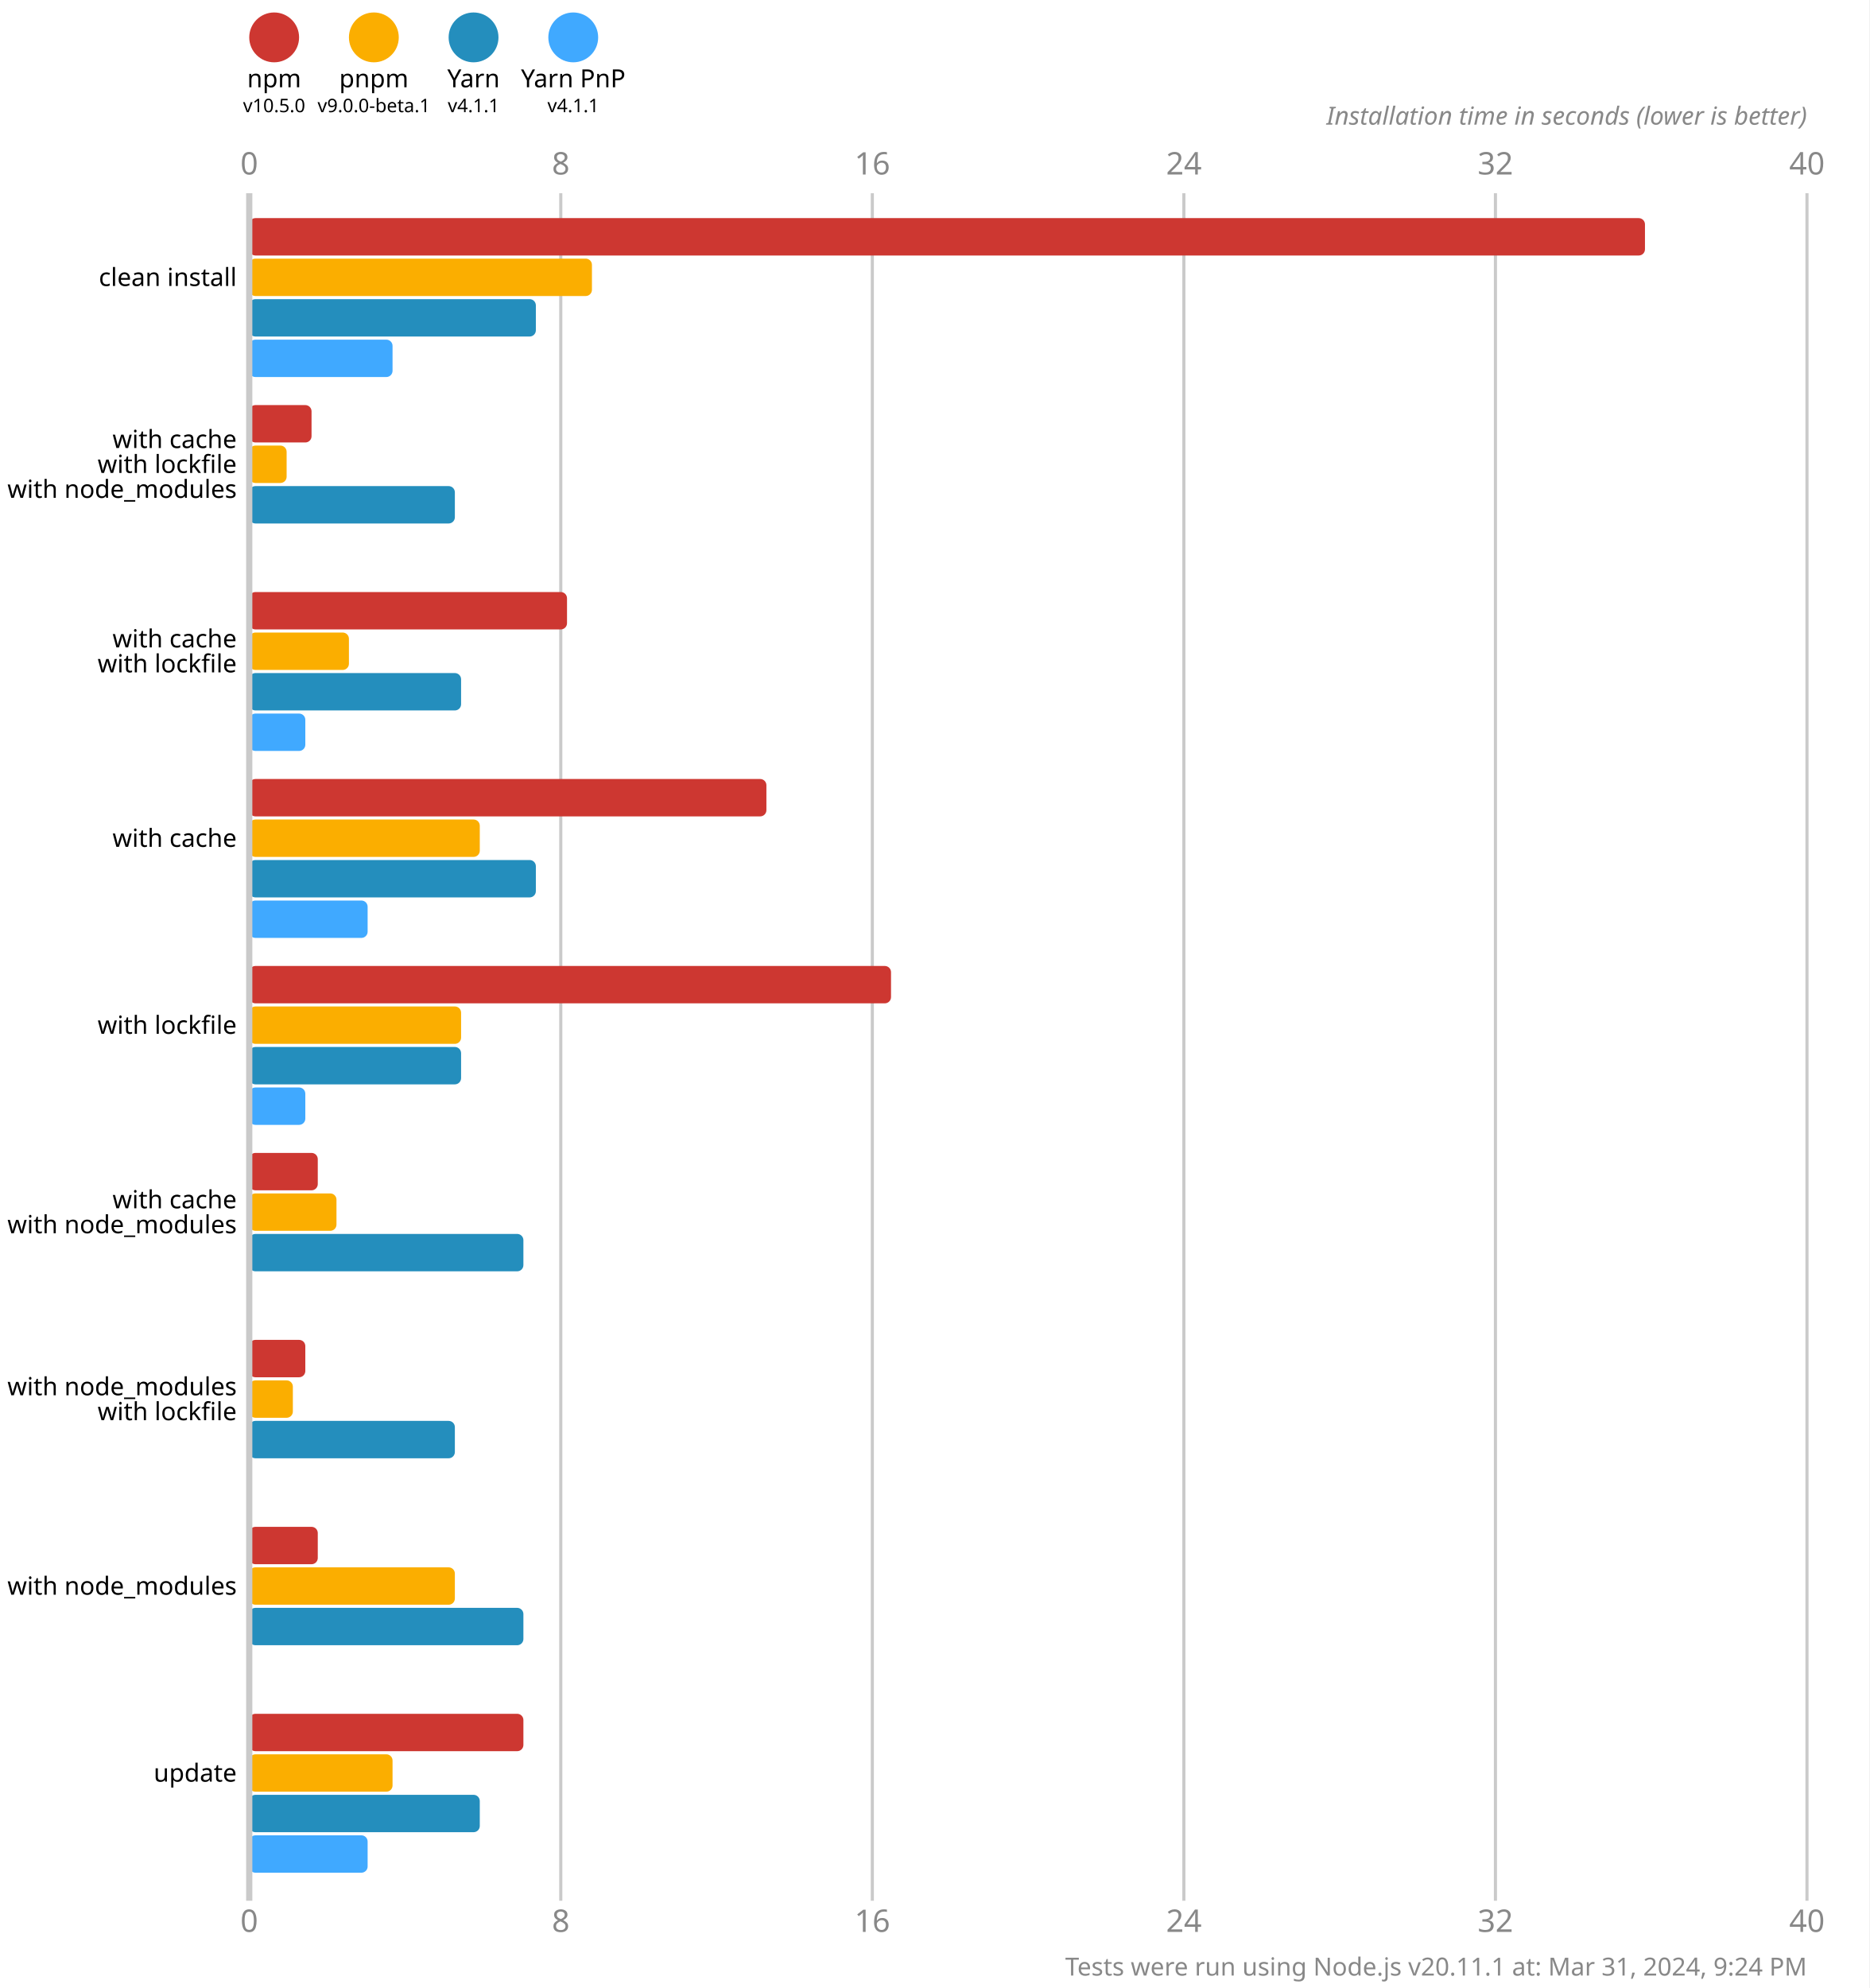
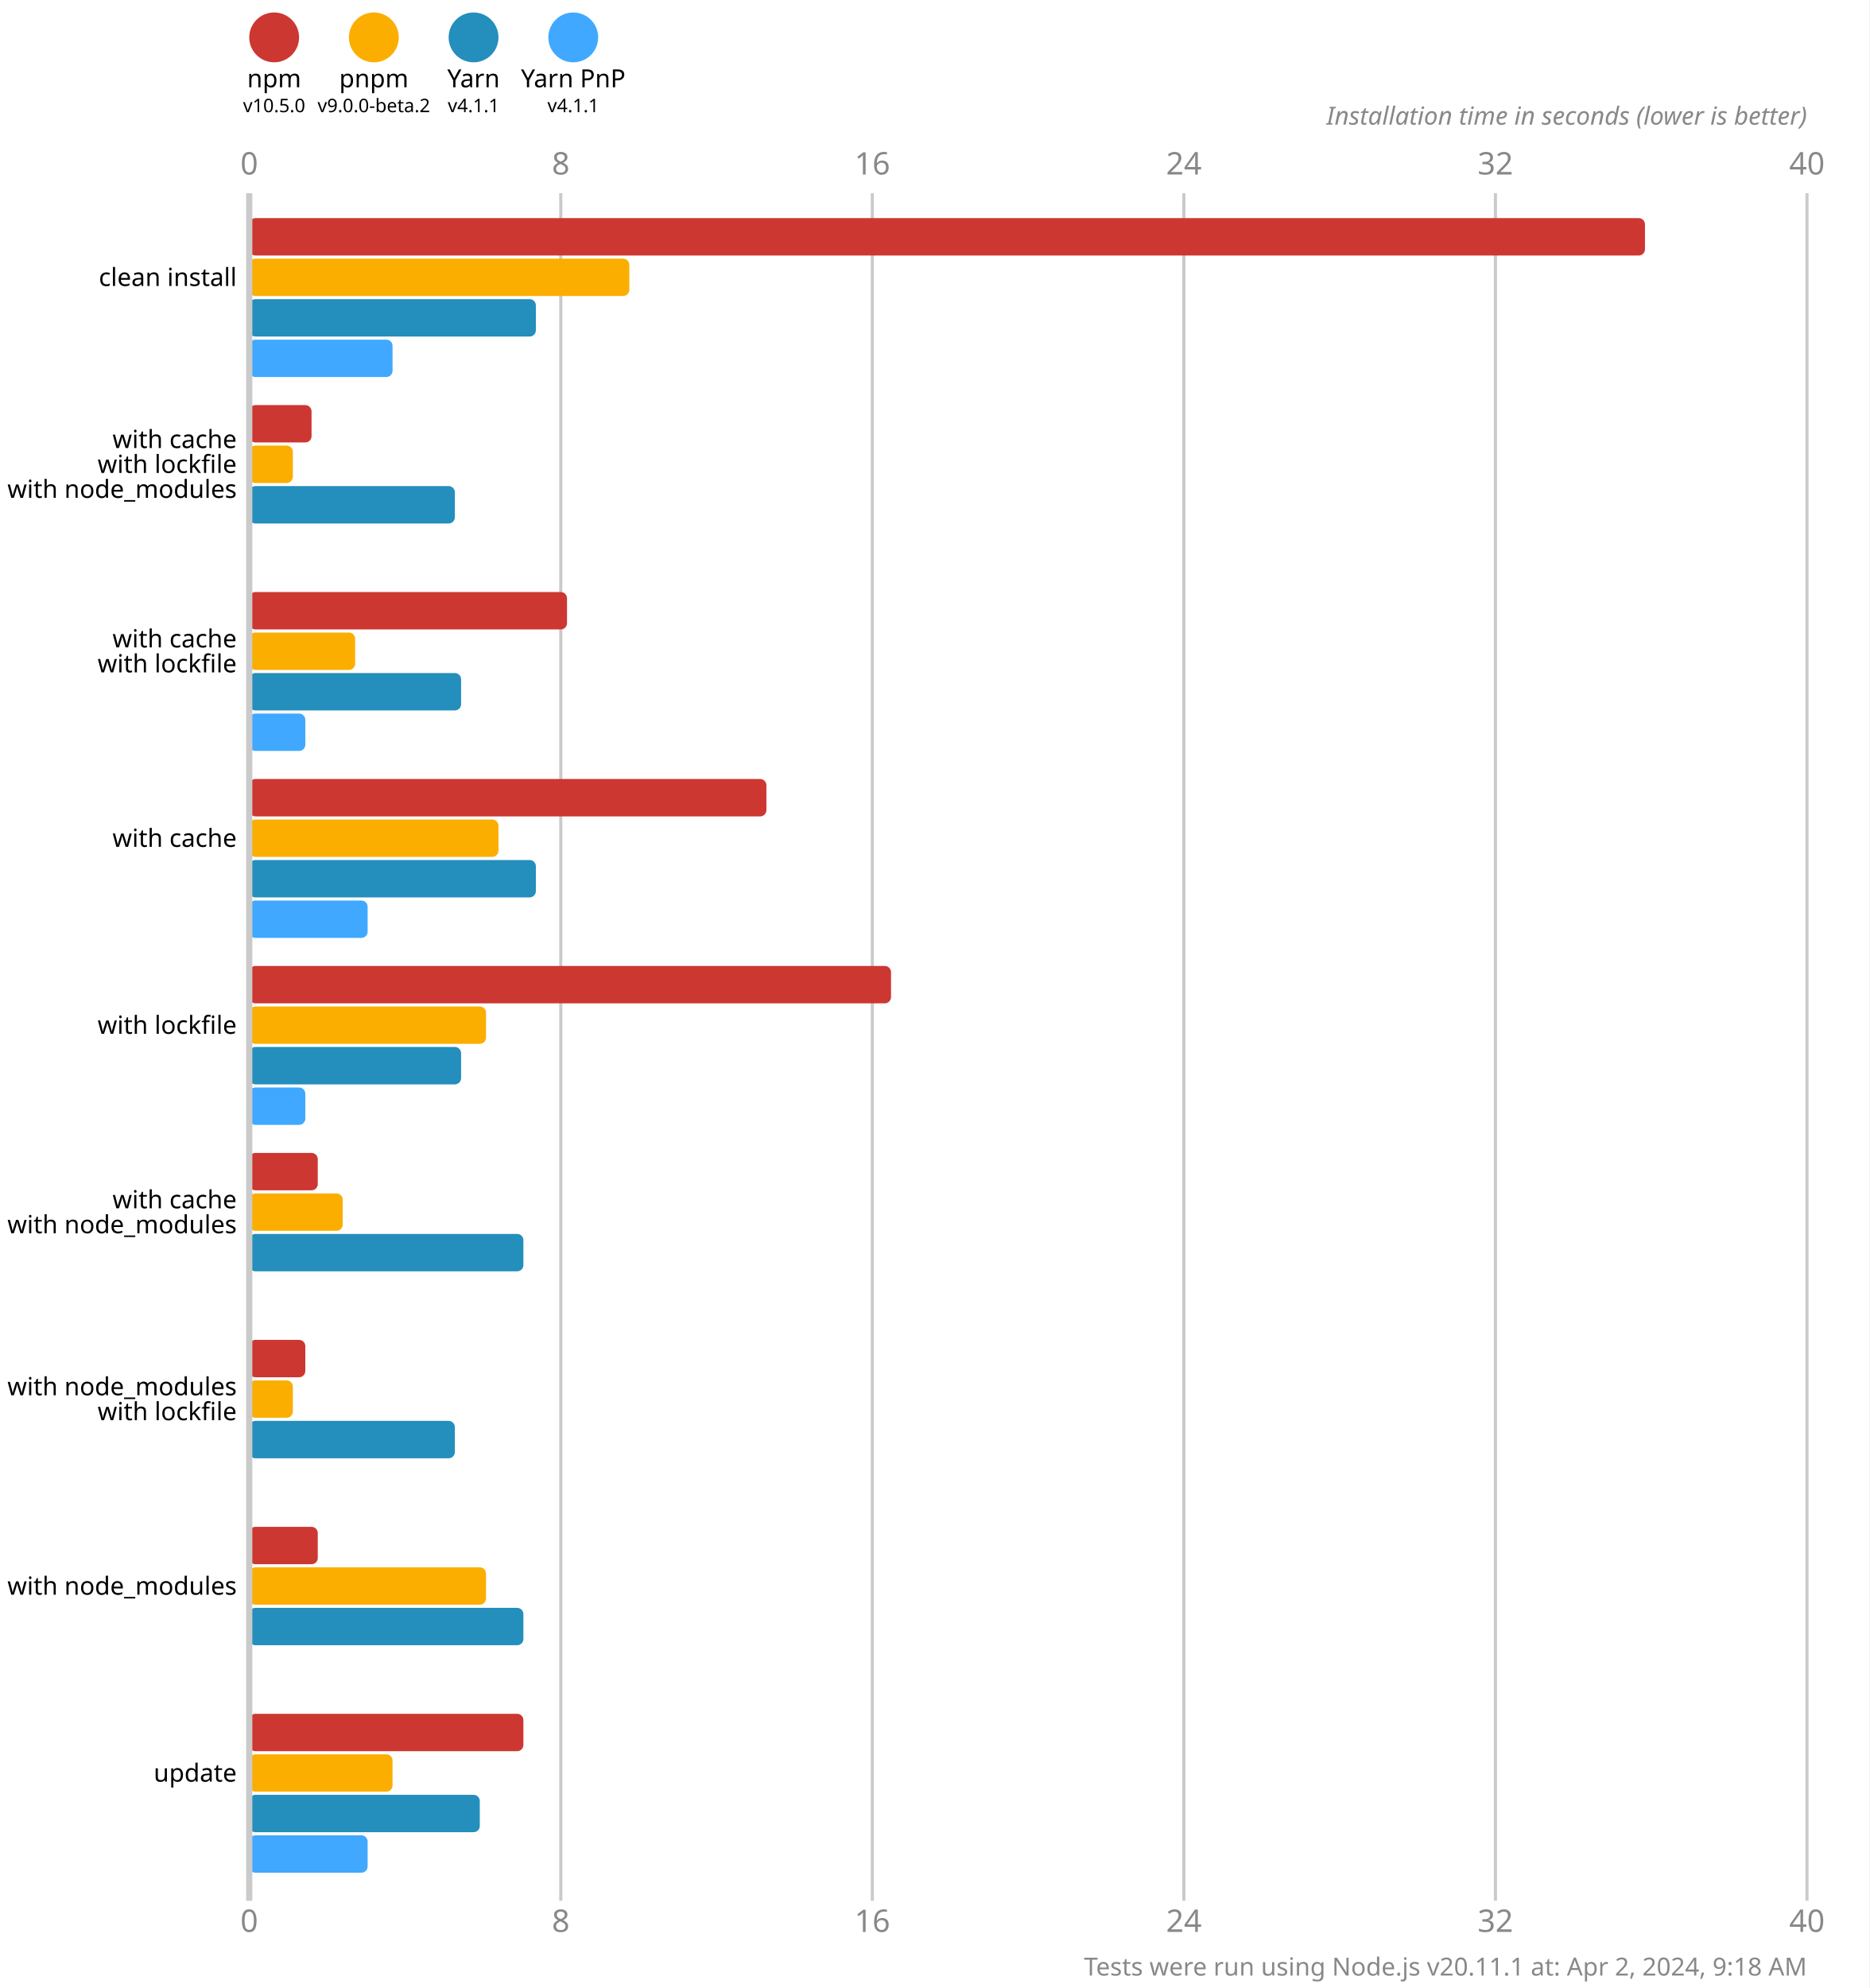
<svg xmlns="http://www.w3.org/2000/svg" version="1.1" viewBox="0 0 300 319">
  <style>
    .font { font-family: sans-serif; }
    .s3 { font-size: 3px; }
    .s4 { font-size: 4px; }
    .s5 { font-size: 5px; }
    .line { stroke: #cacaca; }
    .width { stroke-width: 0.5; }
    .text { fill: #888; }
  </style>
  <rect x="0" y="0" width="300" height="319" fill="#fff" />
  <circle cx="44" cy="6" r="4" fill="#cd3731" />
  <text x="44" y="14" class="font s4" text-anchor="middle">npm</text>
  <text x="44" y="18" class="font s3" text-anchor="middle">v10.5.0</text>
  <circle cx="60" cy="6" r="4" fill="#fbae00" />
  <text x="60" y="14" class="font s4" text-anchor="middle">pnpm</text>
-   <text x="60" y="18" class="font s3" text-anchor="middle">v9.0.0-beta.1</text>
+   <text x="60" y="18" class="font s3" text-anchor="middle">v9.0.0-beta.2</text>
  <circle cx="76" cy="6" r="4" fill="#248ebd" />
  <text x="76" y="14" class="font s4" text-anchor="middle">Yarn</text>
  <text x="76" y="18" class="font s3" text-anchor="middle">v4.1.1</text>
  <circle cx="92" cy="6" r="4" fill="#40a9ff" />
  <text x="92" y="14" class="font s4" text-anchor="middle">Yarn PnP</text>
  <text x="92" y="18" class="font s3" text-anchor="middle">v4.1.1</text>
  <text x="40" y="28" class="font s5 text" text-anchor="middle">0</text>
  <text x="40" y="310" class="font s5 text" text-anchor="middle">0</text>
  <line x1="90" y1="31" x2="90" y2="305" class="line width" />
  <text x="90" y="28" class="font s5 text" text-anchor="middle">8</text>
  <text x="90" y="310" class="font s5 text" text-anchor="middle">8</text>
  <line x1="140" y1="31" x2="140" y2="305" class="line width" />
  <text x="140" y="28" class="font s5 text" text-anchor="middle">16</text>
  <text x="140" y="310" class="font s5 text" text-anchor="middle">16</text>
  <line x1="190" y1="31" x2="190" y2="305" class="line width" />
  <text x="190" y="28" class="font s5 text" text-anchor="middle">24</text>
  <text x="190" y="310" class="font s5 text" text-anchor="middle">24</text>
  <line x1="240" y1="31" x2="240" y2="305" class="line width" />
  <text x="240" y="28" class="font s5 text" text-anchor="middle">32</text>
  <text x="240" y="310" class="font s5 text" text-anchor="middle">32</text>
  <line x1="290" y1="31" x2="290" y2="305" class="line width" />
  <text x="290" y="28" class="font s5 text" text-anchor="middle">40</text>
  <text x="290" y="310" class="font s5 text" text-anchor="middle">40</text>
  <text x="290" y="20" class="font s4 text" font-style="italic" text-anchor="end">Installation time in seconds (lower is better)</text>
  <rect x="40" y="35" width="224" height="6" fill="#cd3731" rx="1" ry="1" />
-   <rect x="40" y="41.5" width="55" height="6" fill="#fbae00" rx="1" ry="1" />
+   <rect x="40" y="41.5" width="61" height="6" fill="#fbae00" rx="1" ry="1" />
  <rect x="40" y="48" width="46" height="6" fill="#248ebd" rx="1" ry="1" />
  <rect x="40" y="54.5" width="23" height="6" fill="#40a9ff" rx="1" ry="1" />
  <rect x="40" y="65" width="10" height="6" fill="#cd3731" rx="1" ry="1" />
-   <rect x="40" y="71.5" width="6" height="6" fill="#fbae00" rx="1" ry="1" />
+   <rect x="40" y="71.5" width="7" height="6" fill="#fbae00" rx="1" ry="1" />
  <rect x="40" y="78" width="33" height="6" fill="#248ebd" rx="1" ry="1" />
  <rect x="40" y="84.5" width="0" height="6" fill="#40a9ff" rx="1" ry="1" />
  <rect x="40" y="95" width="51" height="6" fill="#cd3731" rx="1" ry="1" />
-   <rect x="40" y="101.5" width="16" height="6" fill="#fbae00" rx="1" ry="1" />
+   <rect x="40" y="101.5" width="17" height="6" fill="#fbae00" rx="1" ry="1" />
  <rect x="40" y="108" width="34" height="6" fill="#248ebd" rx="1" ry="1" />
  <rect x="40" y="114.5" width="9" height="6" fill="#40a9ff" rx="1" ry="1" />
  <rect x="40" y="125" width="83" height="6" fill="#cd3731" rx="1" ry="1" />
-   <rect x="40" y="131.5" width="37" height="6" fill="#fbae00" rx="1" ry="1" />
+   <rect x="40" y="131.5" width="40" height="6" fill="#fbae00" rx="1" ry="1" />
  <rect x="40" y="138" width="46" height="6" fill="#248ebd" rx="1" ry="1" />
  <rect x="40" y="144.5" width="19" height="6" fill="#40a9ff" rx="1" ry="1" />
  <rect x="40" y="155" width="103" height="6" fill="#cd3731" rx="1" ry="1" />
-   <rect x="40" y="161.5" width="34" height="6" fill="#fbae00" rx="1" ry="1" />
+   <rect x="40" y="161.5" width="38" height="6" fill="#fbae00" rx="1" ry="1" />
  <rect x="40" y="168" width="34" height="6" fill="#248ebd" rx="1" ry="1" />
  <rect x="40" y="174.5" width="9" height="6" fill="#40a9ff" rx="1" ry="1" />
  <rect x="40" y="185" width="11" height="6" fill="#cd3731" rx="1" ry="1" />
-   <rect x="40" y="191.5" width="14" height="6" fill="#fbae00" rx="1" ry="1" />
+   <rect x="40" y="191.5" width="15" height="6" fill="#fbae00" rx="1" ry="1" />
  <rect x="40" y="198" width="44" height="6" fill="#248ebd" rx="1" ry="1" />
  <rect x="40" y="204.5" width="0" height="6" fill="#40a9ff" rx="1" ry="1" />
  <rect x="40" y="215" width="9" height="6" fill="#cd3731" rx="1" ry="1" />
  <rect x="40" y="221.5" width="7" height="6" fill="#fbae00" rx="1" ry="1" />
  <rect x="40" y="228" width="33" height="6" fill="#248ebd" rx="1" ry="1" />
  <rect x="40" y="234.5" width="0" height="6" fill="#40a9ff" rx="1" ry="1" />
  <rect x="40" y="245" width="11" height="6" fill="#cd3731" rx="1" ry="1" />
-   <rect x="40" y="251.5" width="33" height="6" fill="#fbae00" rx="1" ry="1" />
+   <rect x="40" y="251.5" width="38" height="6" fill="#fbae00" rx="1" ry="1" />
  <rect x="40" y="258" width="44" height="6" fill="#248ebd" rx="1" ry="1" />
  <rect x="40" y="264.5" width="0" height="6" fill="#40a9ff" rx="1" ry="1" />
  <rect x="40" y="275" width="44" height="6" fill="#cd3731" rx="1" ry="1" />
  <rect x="40" y="281.5" width="23" height="6" fill="#fbae00" rx="1" ry="1" />
  <rect x="40" y="288" width="37" height="6" fill="#248ebd" rx="1" ry="1" />
  <rect x="40" y="294.5" width="19" height="6" fill="#40a9ff" rx="1" ry="1" />
  <line x1="40" y1="31" x2="40" y2="305" class="line" />
  <text x="38" y="44.5" class="font s4" dominant-baseline="middle" text-anchor="end">clean install</text>
  <text x="38" y="70.5" class="font s4" dominant-baseline="middle" text-anchor="end">with cache</text>
  <text x="38" y="74.5" class="font s4" dominant-baseline="middle" text-anchor="end">with lockfile</text>
  <text x="38" y="78.5" class="font s4" dominant-baseline="middle" text-anchor="end">with node_modules</text>
  <text x="38" y="102.5" class="font s4" dominant-baseline="middle" text-anchor="end">with cache</text>
  <text x="38" y="106.5" class="font s4" dominant-baseline="middle" text-anchor="end">with lockfile</text>
  <text x="38" y="134.5" class="font s4" dominant-baseline="middle" text-anchor="end">with cache</text>
  <text x="38" y="164.5" class="font s4" dominant-baseline="middle" text-anchor="end">with lockfile</text>
  <text x="38" y="192.5" class="font s4" dominant-baseline="middle" text-anchor="end">with cache</text>
  <text x="38" y="196.5" class="font s4" dominant-baseline="middle" text-anchor="end">with node_modules</text>
  <text x="38" y="222.5" class="font s4" dominant-baseline="middle" text-anchor="end">with node_modules</text>
  <text x="38" y="226.5" class="font s4" dominant-baseline="middle" text-anchor="end">with lockfile</text>
  <text x="38" y="254.5" class="font s4" dominant-baseline="middle" text-anchor="end">with node_modules</text>
  <text x="38" y="284.5" class="font s4" dominant-baseline="middle" text-anchor="end">update</text>
-   <text x="290" y="317" class="font s4 text" text-anchor="end">Tests were run using Node.js v20.11.1 at: Mar 31, 2024, 9:24 PM</text>
+   <text x="290" y="317" class="font s4 text" text-anchor="end">Tests were run using Node.js v20.11.1 at: Apr 2, 2024, 9:18 AM</text>
</svg>
